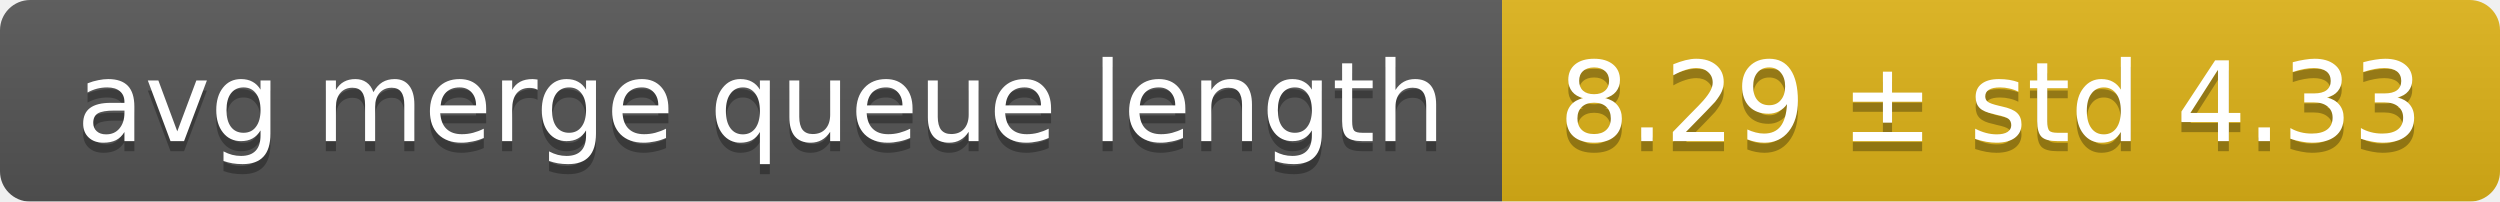
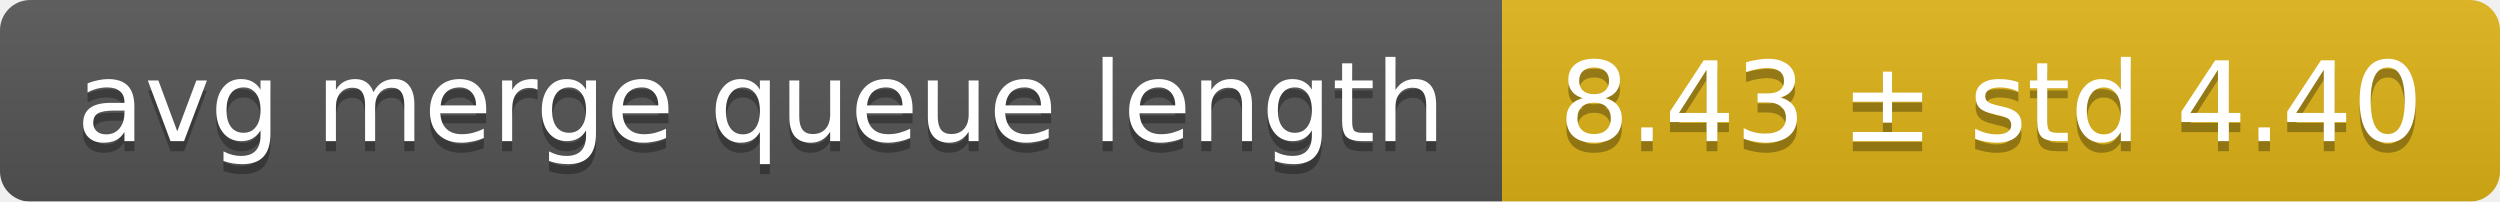
<svg xmlns="http://www.w3.org/2000/svg" width="248" height="20">
  <linearGradient id="smooth" x2="0" y2="100%">
    <stop offset="0" stop-color="#bbb" stop-opacity=".1" />
    <stop offset="1" stop-opacity=".1" />
  </linearGradient>
  <mask id="round">
    <rect width="248" height="20" rx="3" fill="#fff" />
  </mask>
  <g mask="url(#round)">
    <rect width="149" height="20" fill="#555" />
    <rect x="149" width="99" height="20" fill="#dfb317" />
    <rect width="248" height="20" fill="url(#smooth)" />
  </g>
  <g fill="#fff" text-anchor="middle" font-family="DejaVu Sans,Verdana,Geneva,sans-serif" font-size="11">
    <text x="75.5" y="15" fill="#010101" fill-opacity=".3">avg merge queue length</text>
    <text x="75.5" y="14">avg merge queue length</text>
-     <text x="197.5" y="15" fill="#010101" fill-opacity=".3">8.29 ± std 4.33</text>
-     <text x="197.5" y="14">8.29 ± std 4.33</text>
+     <text x="197.5" y="15" fill="#010101" fill-opacity=".3">8.43 ± std 4.40</text>
+     <text x="197.5" y="14">8.43 ± std 4.40</text>
  </g>
</svg>
